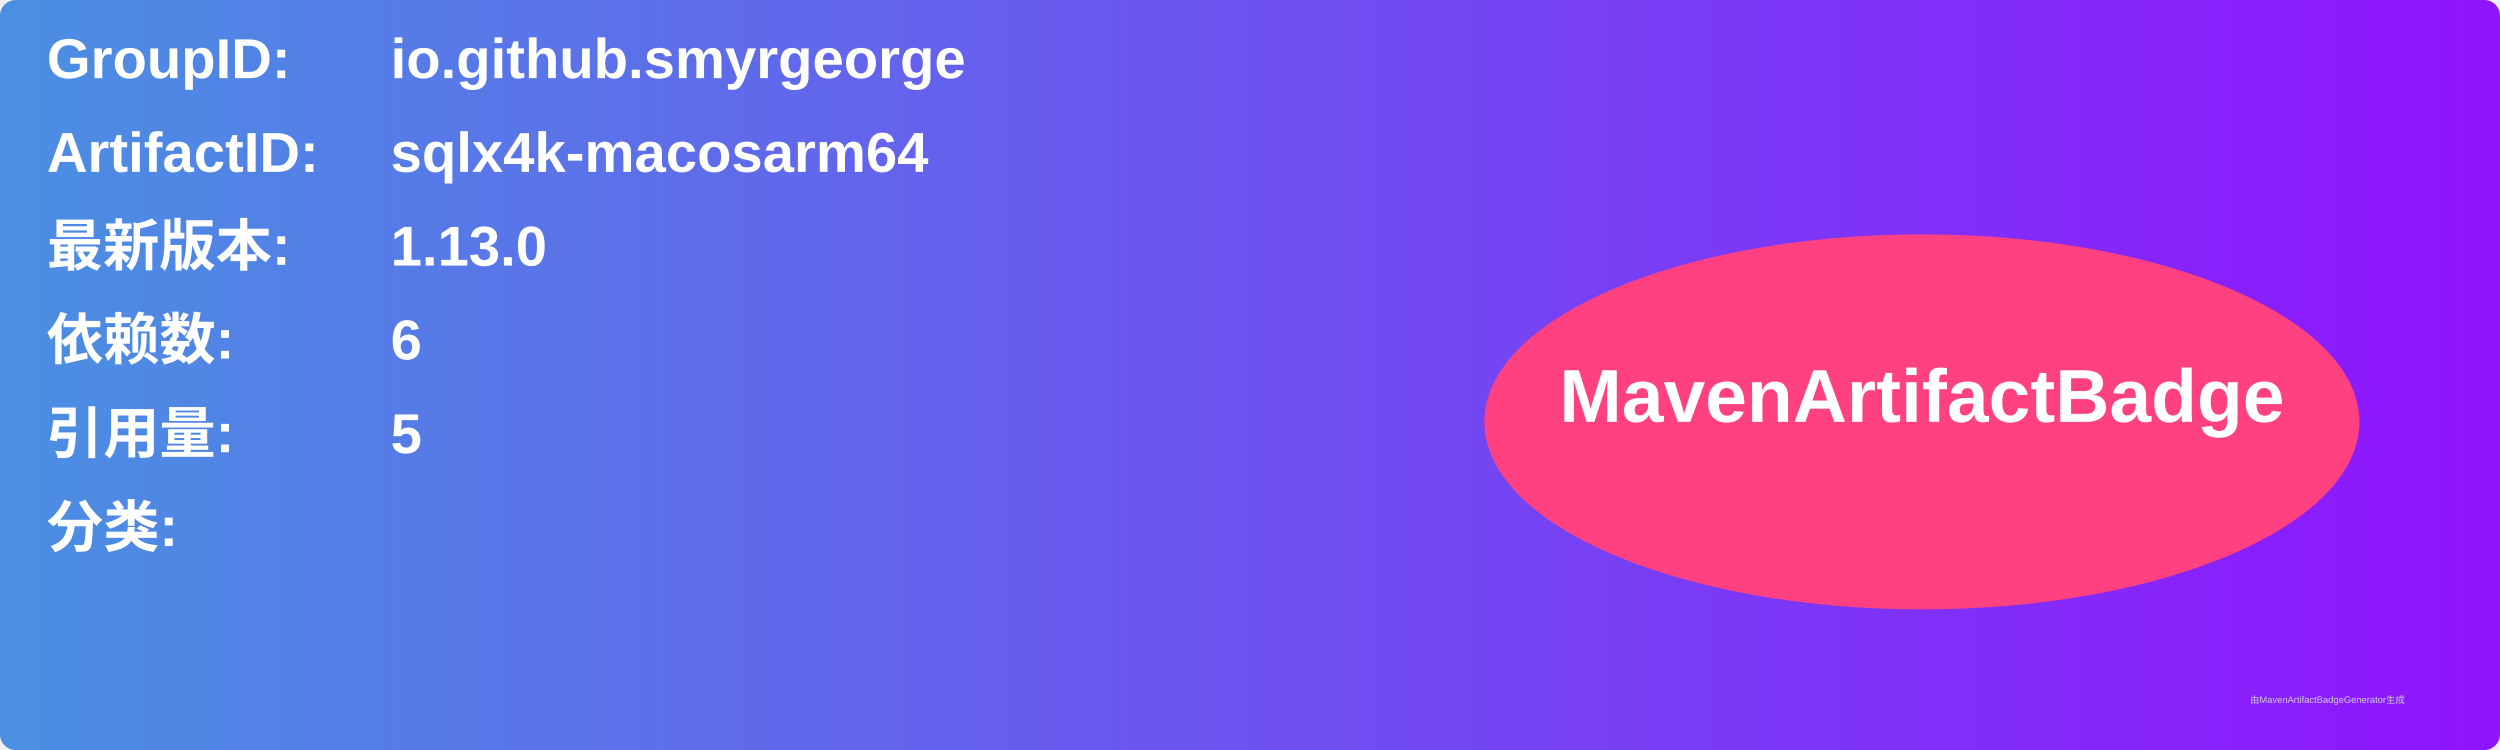
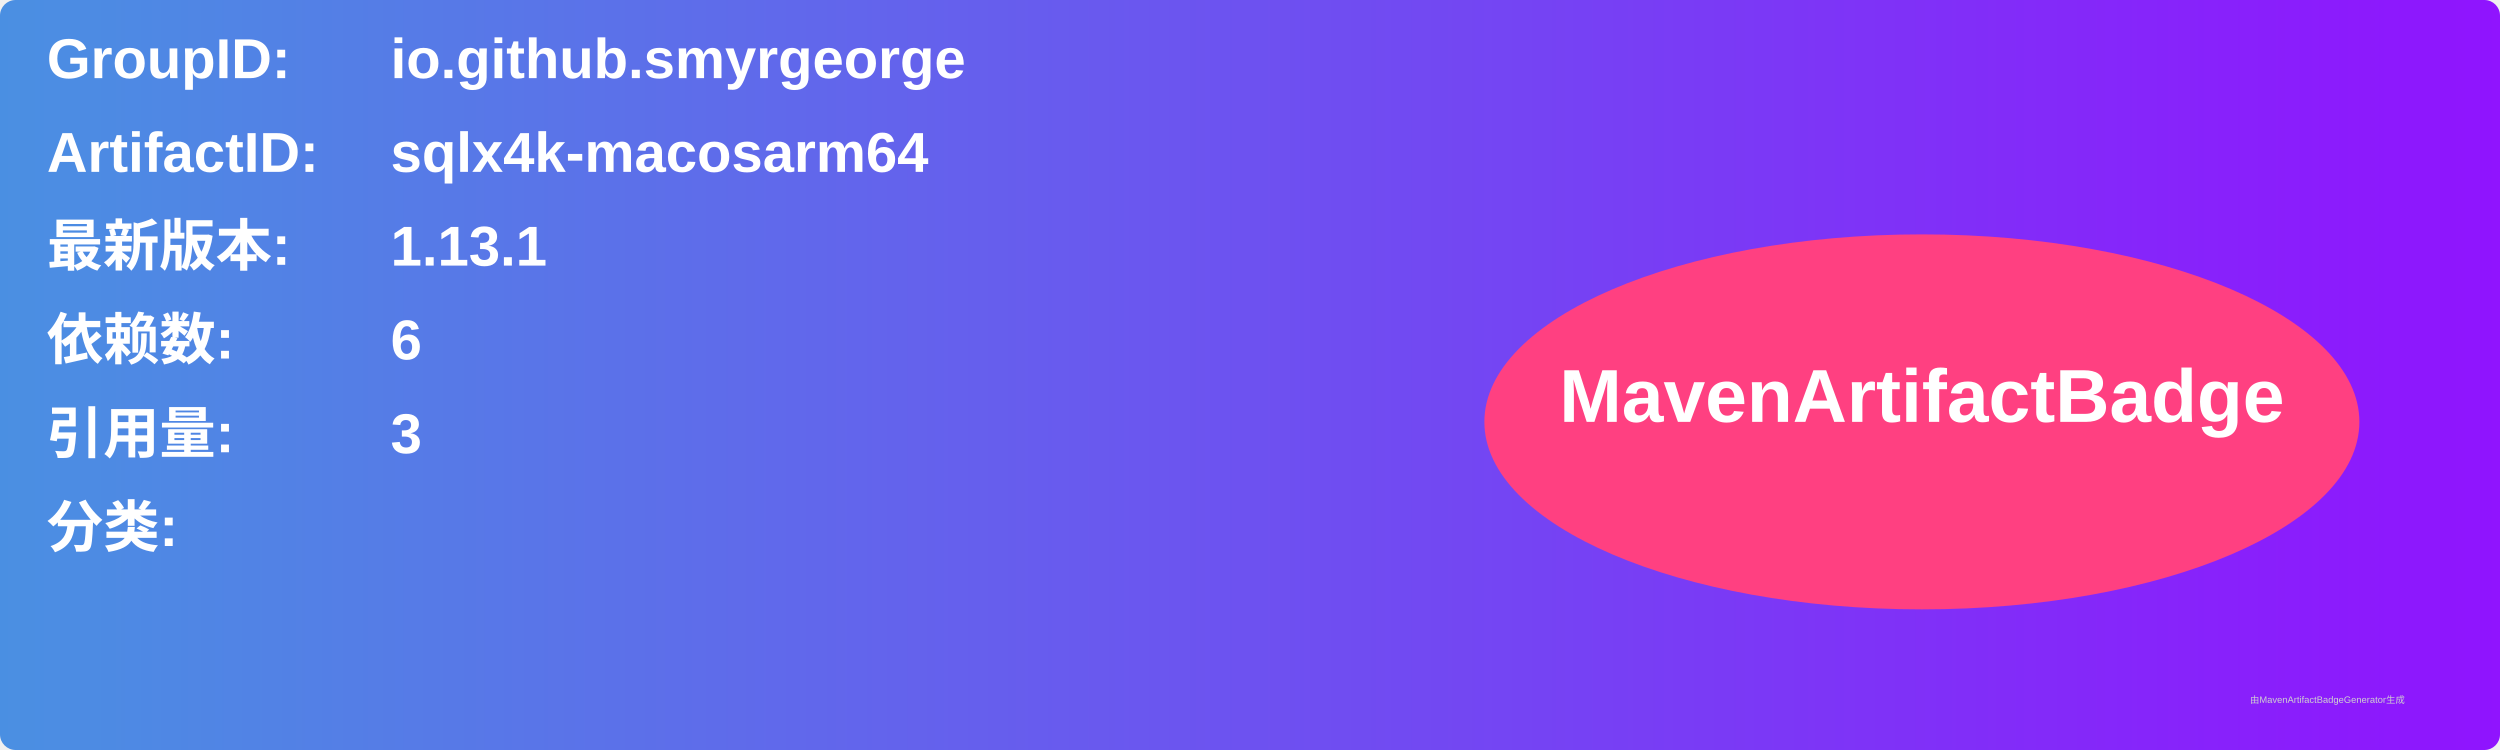
<svg xmlns="http://www.w3.org/2000/svg" width="800" height="240" viewBox="0 0 800 240">
  <linearGradient id="grad" x1="0%" y1="0%" x2="100%" y2="0%">
    <stop offset="0%" stop-color="#4a90e2" />
    <stop offset="100%" stop-color="#9013fe" />
  </linearGradient>
  <rect width="100%" height="100%" rx="5" ry="5" fill="url(#grad)" />
  <g transform="translate(15, 15)">
    <text x="0" y="10" font-family="Arial" font-size="18" fill="white" font-weight="bold" width="260">GroupID:</text>
    <text x="110" y="10" font-family="Arial" font-size="18" fill="white" font-weight="bold" width="460">io.github.smyrgeorge</text>
    <text x="0" y="40" font-family="Arial" font-size="18" fill="white" font-weight="bold" width="260">ArtifactID:</text>
    <text x="110" y="40" font-family="Arial" font-size="18" fill="white" font-weight="bold" width="460">sqlx4k-macosarm64</text>
    <text x="0" y="70" font-family="Arial" font-size="18" fill="white" font-weight="bold">最新版本:</text>
    <text x="110" y="70" font-family="Arial" font-size="18" fill="white" font-weight="bold">
-       <tspan font-weight="bold">1.13.0</tspan>
+       <tspan font-weight="bold">1.13.1</tspan>
    </text>
    <text x="0" y="100" font-family="Arial" font-size="18" fill="white" font-weight="bold">依赖数: </text>
    <text x="110" y="100" font-family="Arial" font-size="18" fill="white">
      <tspan font-weight="bold">6</tspan>
    </text>
    <text x="0" y="130" font-family="Arial" font-size="18" fill="white" font-weight="bold">引用量: </text>
    <text x="110" y="130" font-family="Arial" font-size="18" fill="white">
-       <tspan font-weight="bold">5</tspan>
+       <tspan font-weight="bold">3</tspan>
    </text>
    <text x="0" y="160" font-family="Arial" font-size="18" fill="white" font-weight="bold">分类:</text>
    <text x="10" y="190" font-family="Arial" font-size="10" fill="white">
      <tspan font-weight="bold" />
    </text>
    <ellipse cx="600" cy="120" rx="140" ry="60" fill="#ff4081" />
    <text x="600" y="120" text-anchor="middle" font-family="Arial" font-size="24" fill="white" font-weight="bold">MavenArtifactBadge</text>
  </g>
  <text x="720" y="225" font-family="Arial" font-size="3" fill="#d0d0d0">由MavenArtifactBadgeGenerator生成</text>
</svg>
